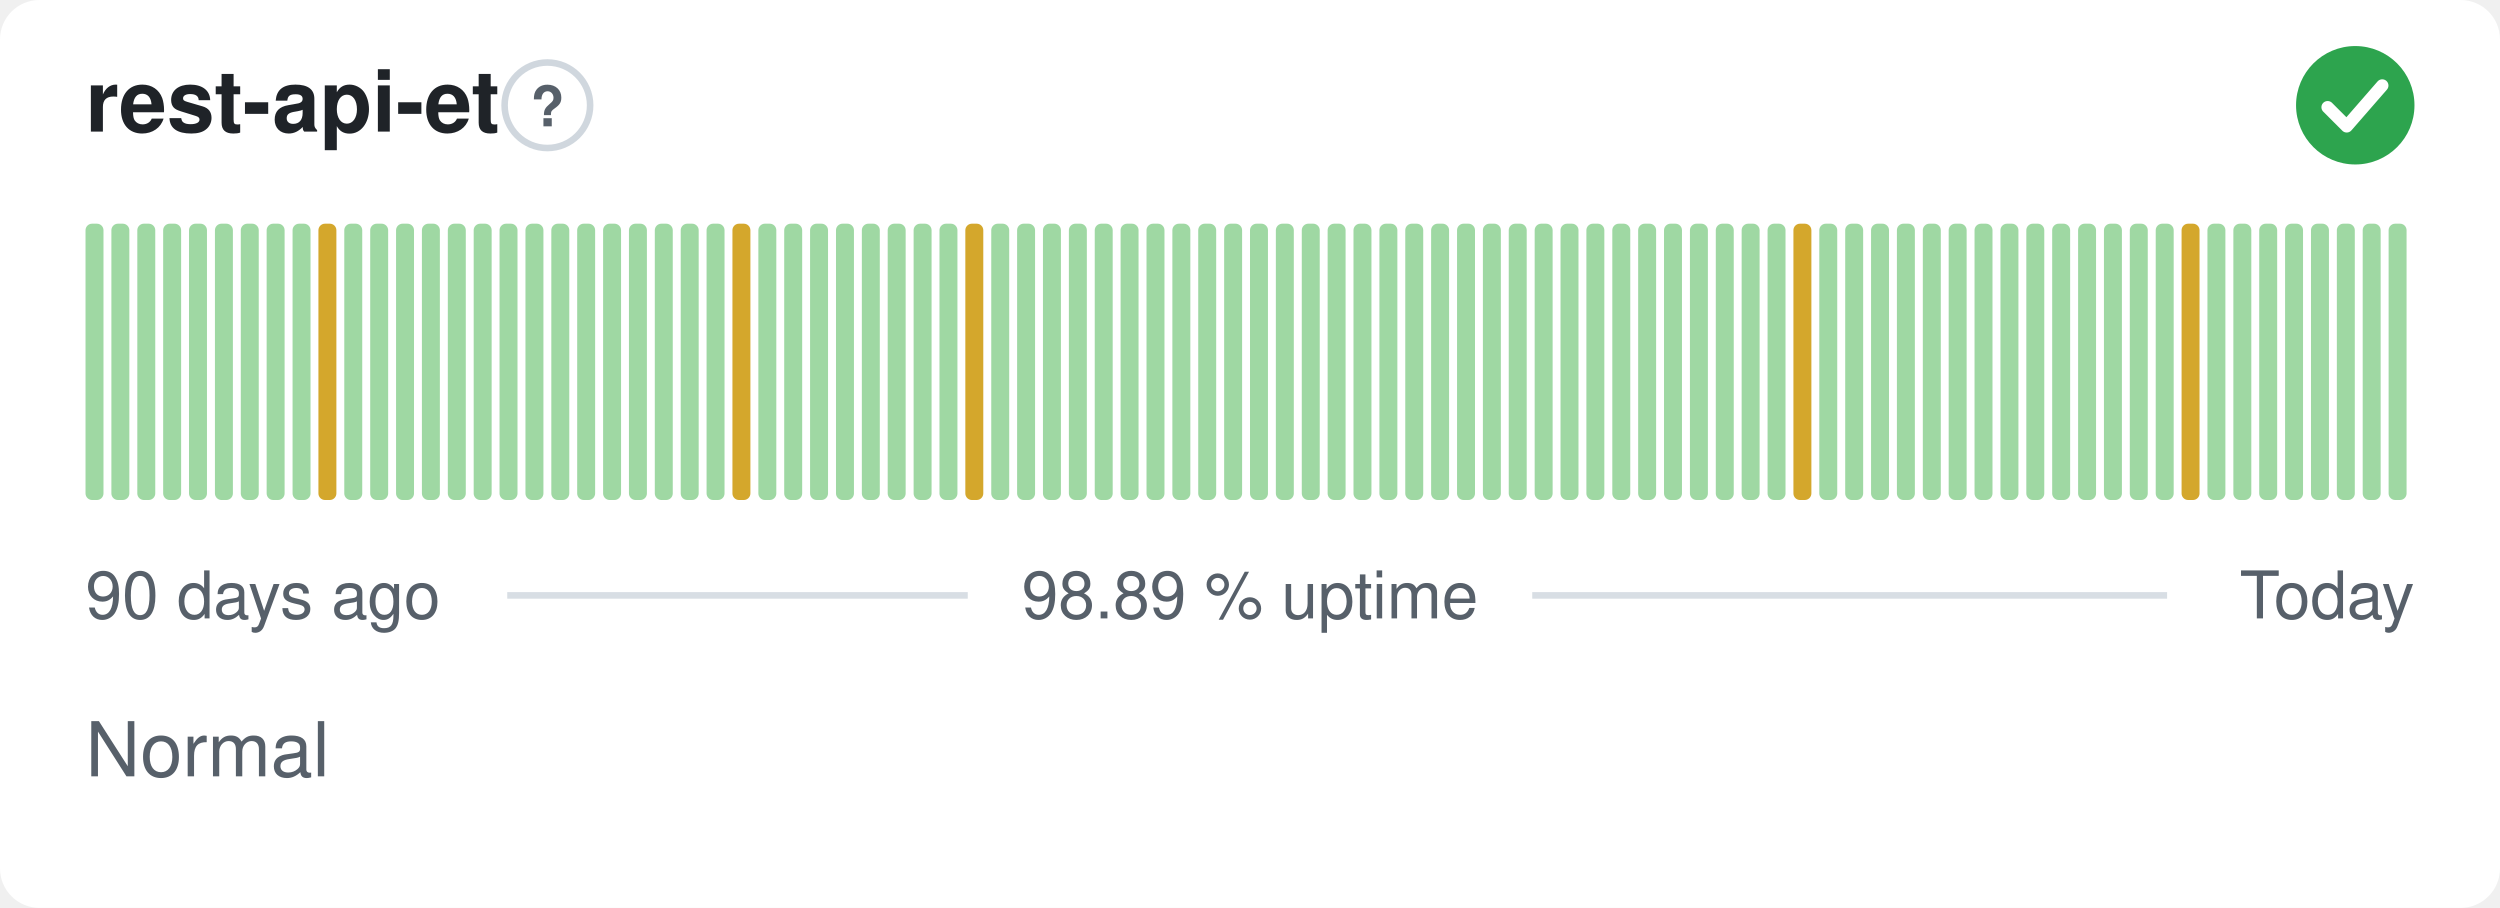
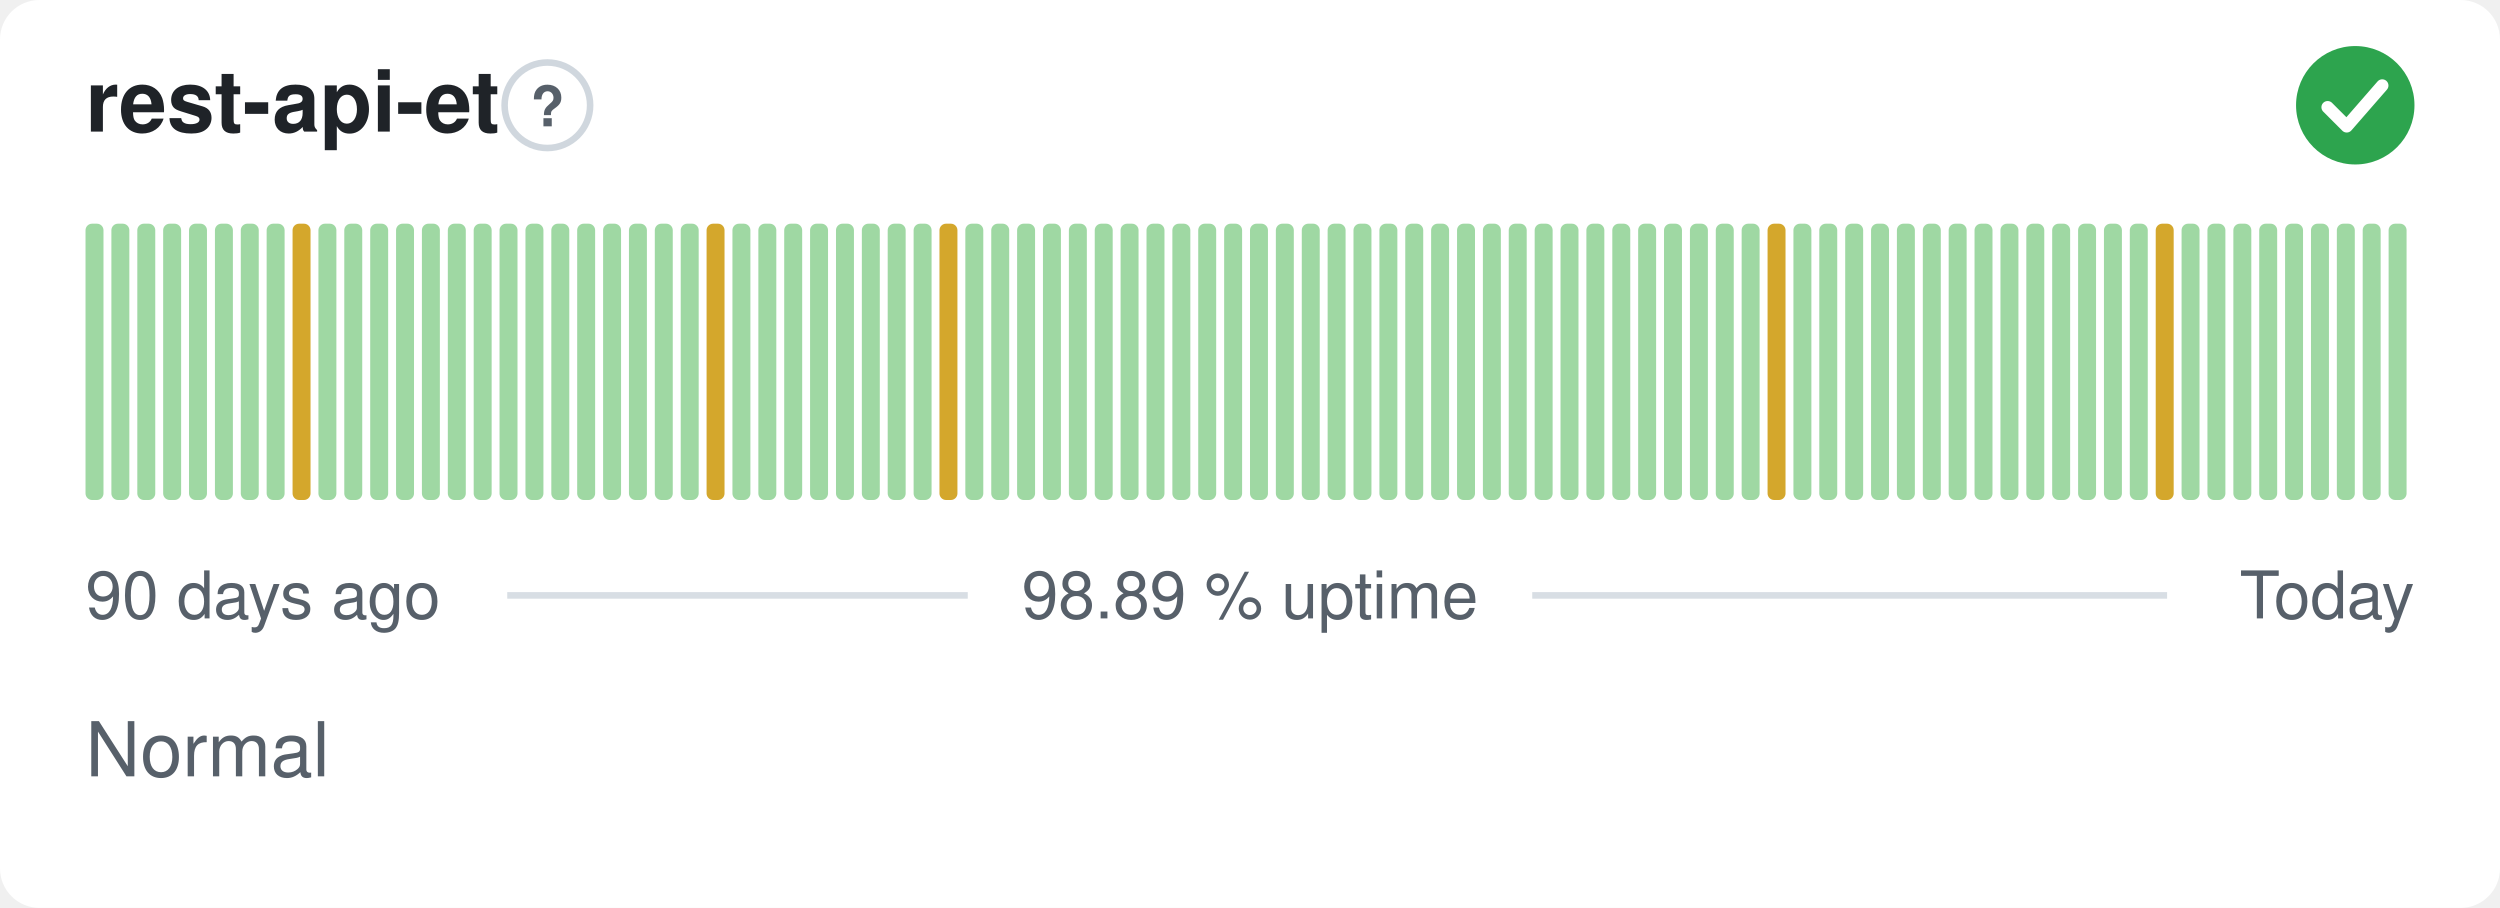
<svg xmlns="http://www.w3.org/2000/svg" width="380" height="138" viewBox="0 0 380 138" role="img" aria-label="rest-api-et: Normal, 98.89 % uptime over the last 90 days" font-family="-apple-system,BlinkMacSystemFont,'Segoe UI',Helvetica,Arial,sans-serif">
  <style>
    @media (prefers-color-scheme: dark) {
      .bg { fill: #0d1117 }
      .title { fill: #e6edf3 }
      .muted { fill: #8b949e }
      .hint { stroke: #30363d }
      .rule { stroke: #30363d }
      .nodata { fill: #21262d }
    }
  </style>
  <rect class="bg" width="380" height="138" rx="6" fill="#ffffff" />
  <text class="title" x="13" y="20" font-size="13" font-weight="600" fill="#1f2328">rest-api-et</text>
  <circle class="hint" cx="83.2" cy="16" r="6.5" fill="none" stroke="#d0d7de" stroke-width="1" />
  <text class="muted" x="83.2" y="19.2" text-anchor="middle" font-size="8.5" font-weight="700" fill="#57606a">?</text>
  <circle cx="358" cy="16" r="9" fill="#2da44e" />
  <path d="M353.80 16.30l2.90 2.90 5.40 -6.20" fill="none" stroke="#fff" stroke-width="1.89" stroke-linecap="round" stroke-linejoin="round" />
  <rect x="13.00" y="34.00" width="2.73" height="42.00" rx="1" fill="#9fd8a3" />
  <rect x="16.93" y="34.00" width="2.73" height="42.00" rx="1" fill="#9fd8a3" />
  <rect x="20.87" y="34.00" width="2.73" height="42.00" rx="1" fill="#9fd8a3" />
  <rect x="24.80" y="34.00" width="2.73" height="42.00" rx="1" fill="#9fd8a3" />
  <rect x="28.73" y="34.00" width="2.73" height="42.00" rx="1" fill="#9fd8a3" />
  <rect x="32.67" y="34.00" width="2.73" height="42.00" rx="1" fill="#9fd8a3" />
  <rect x="36.60" y="34.00" width="2.73" height="42.00" rx="1" fill="#9fd8a3" />
  <rect x="40.53" y="34.00" width="2.73" height="42.00" rx="1" fill="#9fd8a3" />
-   <rect x="44.47" y="34.00" width="2.73" height="42.00" rx="1" fill="#9fd8a3" />
-   <rect x="48.40" y="34.00" width="2.73" height="42.00" rx="1" fill="#d4a72c" />
+   <rect x="44.47" y="34.00" width="2.73" height="42.00" rx="1" fill="#d4a72c" />
+   <rect x="48.40" y="34.00" width="2.73" height="42.00" rx="1" fill="#9fd8a3" />
  <rect x="52.33" y="34.00" width="2.73" height="42.00" rx="1" fill="#9fd8a3" />
  <rect x="56.27" y="34.00" width="2.73" height="42.00" rx="1" fill="#9fd8a3" />
  <rect x="60.20" y="34.00" width="2.73" height="42.00" rx="1" fill="#9fd8a3" />
  <rect x="64.13" y="34.00" width="2.73" height="42.00" rx="1" fill="#9fd8a3" />
  <rect x="68.07" y="34.00" width="2.73" height="42.00" rx="1" fill="#9fd8a3" />
  <rect x="72.00" y="34.00" width="2.73" height="42.00" rx="1" fill="#9fd8a3" />
  <rect x="75.93" y="34.00" width="2.73" height="42.00" rx="1" fill="#9fd8a3" />
  <rect x="79.87" y="34.00" width="2.73" height="42.00" rx="1" fill="#9fd8a3" />
  <rect x="83.80" y="34.00" width="2.73" height="42.00" rx="1" fill="#9fd8a3" />
  <rect x="87.73" y="34.00" width="2.73" height="42.00" rx="1" fill="#9fd8a3" />
  <rect x="91.67" y="34.00" width="2.73" height="42.00" rx="1" fill="#9fd8a3" />
  <rect x="95.60" y="34.00" width="2.73" height="42.00" rx="1" fill="#9fd8a3" />
  <rect x="99.53" y="34.00" width="2.73" height="42.00" rx="1" fill="#9fd8a3" />
  <rect x="103.47" y="34.00" width="2.73" height="42.00" rx="1" fill="#9fd8a3" />
-   <rect x="107.40" y="34.00" width="2.73" height="42.00" rx="1" fill="#9fd8a3" />
-   <rect x="111.33" y="34.00" width="2.73" height="42.00" rx="1" fill="#d4a72c" />
+   <rect x="107.40" y="34.00" width="2.73" height="42.00" rx="1" fill="#d4a72c" />
+   <rect x="111.33" y="34.00" width="2.73" height="42.00" rx="1" fill="#9fd8a3" />
  <rect x="115.27" y="34.00" width="2.73" height="42.00" rx="1" fill="#9fd8a3" />
  <rect x="119.20" y="34.00" width="2.73" height="42.00" rx="1" fill="#9fd8a3" />
  <rect x="123.13" y="34.00" width="2.73" height="42.00" rx="1" fill="#9fd8a3" />
  <rect x="127.07" y="34.00" width="2.73" height="42.00" rx="1" fill="#9fd8a3" />
  <rect x="131.00" y="34.00" width="2.73" height="42.00" rx="1" fill="#9fd8a3" />
  <rect x="134.93" y="34.00" width="2.73" height="42.00" rx="1" fill="#9fd8a3" />
  <rect x="138.87" y="34.00" width="2.73" height="42.00" rx="1" fill="#9fd8a3" />
-   <rect x="142.80" y="34.00" width="2.73" height="42.00" rx="1" fill="#9fd8a3" />
-   <rect x="146.73" y="34.00" width="2.73" height="42.00" rx="1" fill="#d4a72c" />
+   <rect x="142.80" y="34.00" width="2.73" height="42.00" rx="1" fill="#d4a72c" />
+   <rect x="146.73" y="34.00" width="2.73" height="42.00" rx="1" fill="#9fd8a3" />
  <rect x="150.67" y="34.00" width="2.73" height="42.00" rx="1" fill="#9fd8a3" />
  <rect x="154.60" y="34.00" width="2.73" height="42.00" rx="1" fill="#9fd8a3" />
  <rect x="158.53" y="34.00" width="2.73" height="42.00" rx="1" fill="#9fd8a3" />
  <rect x="162.47" y="34.00" width="2.73" height="42.00" rx="1" fill="#9fd8a3" />
  <rect x="166.40" y="34.00" width="2.73" height="42.00" rx="1" fill="#9fd8a3" />
  <rect x="170.33" y="34.00" width="2.73" height="42.00" rx="1" fill="#9fd8a3" />
  <rect x="174.27" y="34.00" width="2.73" height="42.00" rx="1" fill="#9fd8a3" />
  <rect x="178.20" y="34.00" width="2.73" height="42.00" rx="1" fill="#9fd8a3" />
  <rect x="182.13" y="34.00" width="2.73" height="42.00" rx="1" fill="#9fd8a3" />
  <rect x="186.07" y="34.00" width="2.73" height="42.00" rx="1" fill="#9fd8a3" />
  <rect x="190.00" y="34.00" width="2.73" height="42.00" rx="1" fill="#9fd8a3" />
  <rect x="193.93" y="34.00" width="2.73" height="42.00" rx="1" fill="#9fd8a3" />
  <rect x="197.87" y="34.00" width="2.73" height="42.00" rx="1" fill="#9fd8a3" />
  <rect x="201.80" y="34.00" width="2.73" height="42.00" rx="1" fill="#9fd8a3" />
  <rect x="205.73" y="34.00" width="2.73" height="42.00" rx="1" fill="#9fd8a3" />
  <rect x="209.67" y="34.00" width="2.73" height="42.00" rx="1" fill="#9fd8a3" />
  <rect x="213.60" y="34.00" width="2.73" height="42.00" rx="1" fill="#9fd8a3" />
  <rect x="217.53" y="34.00" width="2.73" height="42.00" rx="1" fill="#9fd8a3" />
  <rect x="221.47" y="34.00" width="2.73" height="42.00" rx="1" fill="#9fd8a3" />
  <rect x="225.40" y="34.00" width="2.73" height="42.00" rx="1" fill="#9fd8a3" />
  <rect x="229.33" y="34.00" width="2.73" height="42.00" rx="1" fill="#9fd8a3" />
  <rect x="233.27" y="34.00" width="2.73" height="42.00" rx="1" fill="#9fd8a3" />
  <rect x="237.20" y="34.00" width="2.73" height="42.00" rx="1" fill="#9fd8a3" />
  <rect x="241.13" y="34.00" width="2.73" height="42.00" rx="1" fill="#9fd8a3" />
  <rect x="245.07" y="34.00" width="2.73" height="42.00" rx="1" fill="#9fd8a3" />
  <rect x="249.00" y="34.00" width="2.73" height="42.00" rx="1" fill="#9fd8a3" />
  <rect x="252.93" y="34.00" width="2.73" height="42.00" rx="1" fill="#9fd8a3" />
  <rect x="256.87" y="34.00" width="2.73" height="42.00" rx="1" fill="#9fd8a3" />
  <rect x="260.80" y="34.00" width="2.73" height="42.00" rx="1" fill="#9fd8a3" />
  <rect x="264.73" y="34.00" width="2.73" height="42.00" rx="1" fill="#9fd8a3" />
-   <rect x="268.67" y="34.00" width="2.73" height="42.00" rx="1" fill="#9fd8a3" />
-   <rect x="272.60" y="34.00" width="2.73" height="42.00" rx="1" fill="#d4a72c" />
+   <rect x="268.67" y="34.00" width="2.73" height="42.00" rx="1" fill="#d4a72c" />
+   <rect x="272.60" y="34.00" width="2.73" height="42.00" rx="1" fill="#9fd8a3" />
  <rect x="276.53" y="34.00" width="2.73" height="42.00" rx="1" fill="#9fd8a3" />
  <rect x="280.47" y="34.00" width="2.73" height="42.00" rx="1" fill="#9fd8a3" />
  <rect x="284.40" y="34.00" width="2.73" height="42.00" rx="1" fill="#9fd8a3" />
  <rect x="288.33" y="34.00" width="2.73" height="42.00" rx="1" fill="#9fd8a3" />
  <rect x="292.27" y="34.00" width="2.73" height="42.00" rx="1" fill="#9fd8a3" />
  <rect x="296.20" y="34.00" width="2.73" height="42.00" rx="1" fill="#9fd8a3" />
  <rect x="300.13" y="34.00" width="2.73" height="42.00" rx="1" fill="#9fd8a3" />
  <rect x="304.07" y="34.00" width="2.73" height="42.00" rx="1" fill="#9fd8a3" />
  <rect x="308.00" y="34.00" width="2.73" height="42.00" rx="1" fill="#9fd8a3" />
  <rect x="311.93" y="34.00" width="2.73" height="42.00" rx="1" fill="#9fd8a3" />
  <rect x="315.87" y="34.00" width="2.73" height="42.00" rx="1" fill="#9fd8a3" />
  <rect x="319.80" y="34.00" width="2.73" height="42.00" rx="1" fill="#9fd8a3" />
  <rect x="323.73" y="34.00" width="2.73" height="42.00" rx="1" fill="#9fd8a3" />
-   <rect x="327.67" y="34.00" width="2.73" height="42.00" rx="1" fill="#9fd8a3" />
-   <rect x="331.60" y="34.00" width="2.73" height="42.00" rx="1" fill="#d4a72c" />
+   <rect x="327.67" y="34.00" width="2.73" height="42.00" rx="1" fill="#d4a72c" />
+   <rect x="331.60" y="34.00" width="2.73" height="42.00" rx="1" fill="#9fd8a3" />
  <rect x="335.53" y="34.00" width="2.73" height="42.00" rx="1" fill="#9fd8a3" />
  <rect x="339.47" y="34.00" width="2.73" height="42.00" rx="1" fill="#9fd8a3" />
  <rect x="343.40" y="34.00" width="2.73" height="42.00" rx="1" fill="#9fd8a3" />
  <rect x="347.33" y="34.00" width="2.73" height="42.00" rx="1" fill="#9fd8a3" />
  <rect x="351.27" y="34.00" width="2.73" height="42.00" rx="1" fill="#9fd8a3" />
  <rect x="355.20" y="34.00" width="2.73" height="42.00" rx="1" fill="#9fd8a3" />
  <rect x="359.13" y="34.00" width="2.73" height="42.00" rx="1" fill="#9fd8a3" />
  <rect x="363.07" y="34.00" width="2.73" height="42.00" rx="1" fill="#9fd8a3" />
  <text class="muted" x="13" y="94" font-size="10" fill="#57606a">90 days ago</text>
  <text class="muted" x="190" y="94" text-anchor="middle" font-size="10" fill="#57606a">98.89 % uptime</text>
  <text class="muted" x="367" y="94" text-anchor="end" font-size="10" fill="#57606a">Today</text>
  <line class="rule" x1="77.1" y1="90.5" x2="147.1" y2="90.5" stroke="#d8dee4" stroke-width="1" />
  <line class="rule" x1="232.9" y1="90.5" x2="329.4" y2="90.5" stroke="#d8dee4" stroke-width="1" />
  <text class="muted" x="13" y="118" font-size="11.5" fill="#57606a">Normal</text>
</svg>
